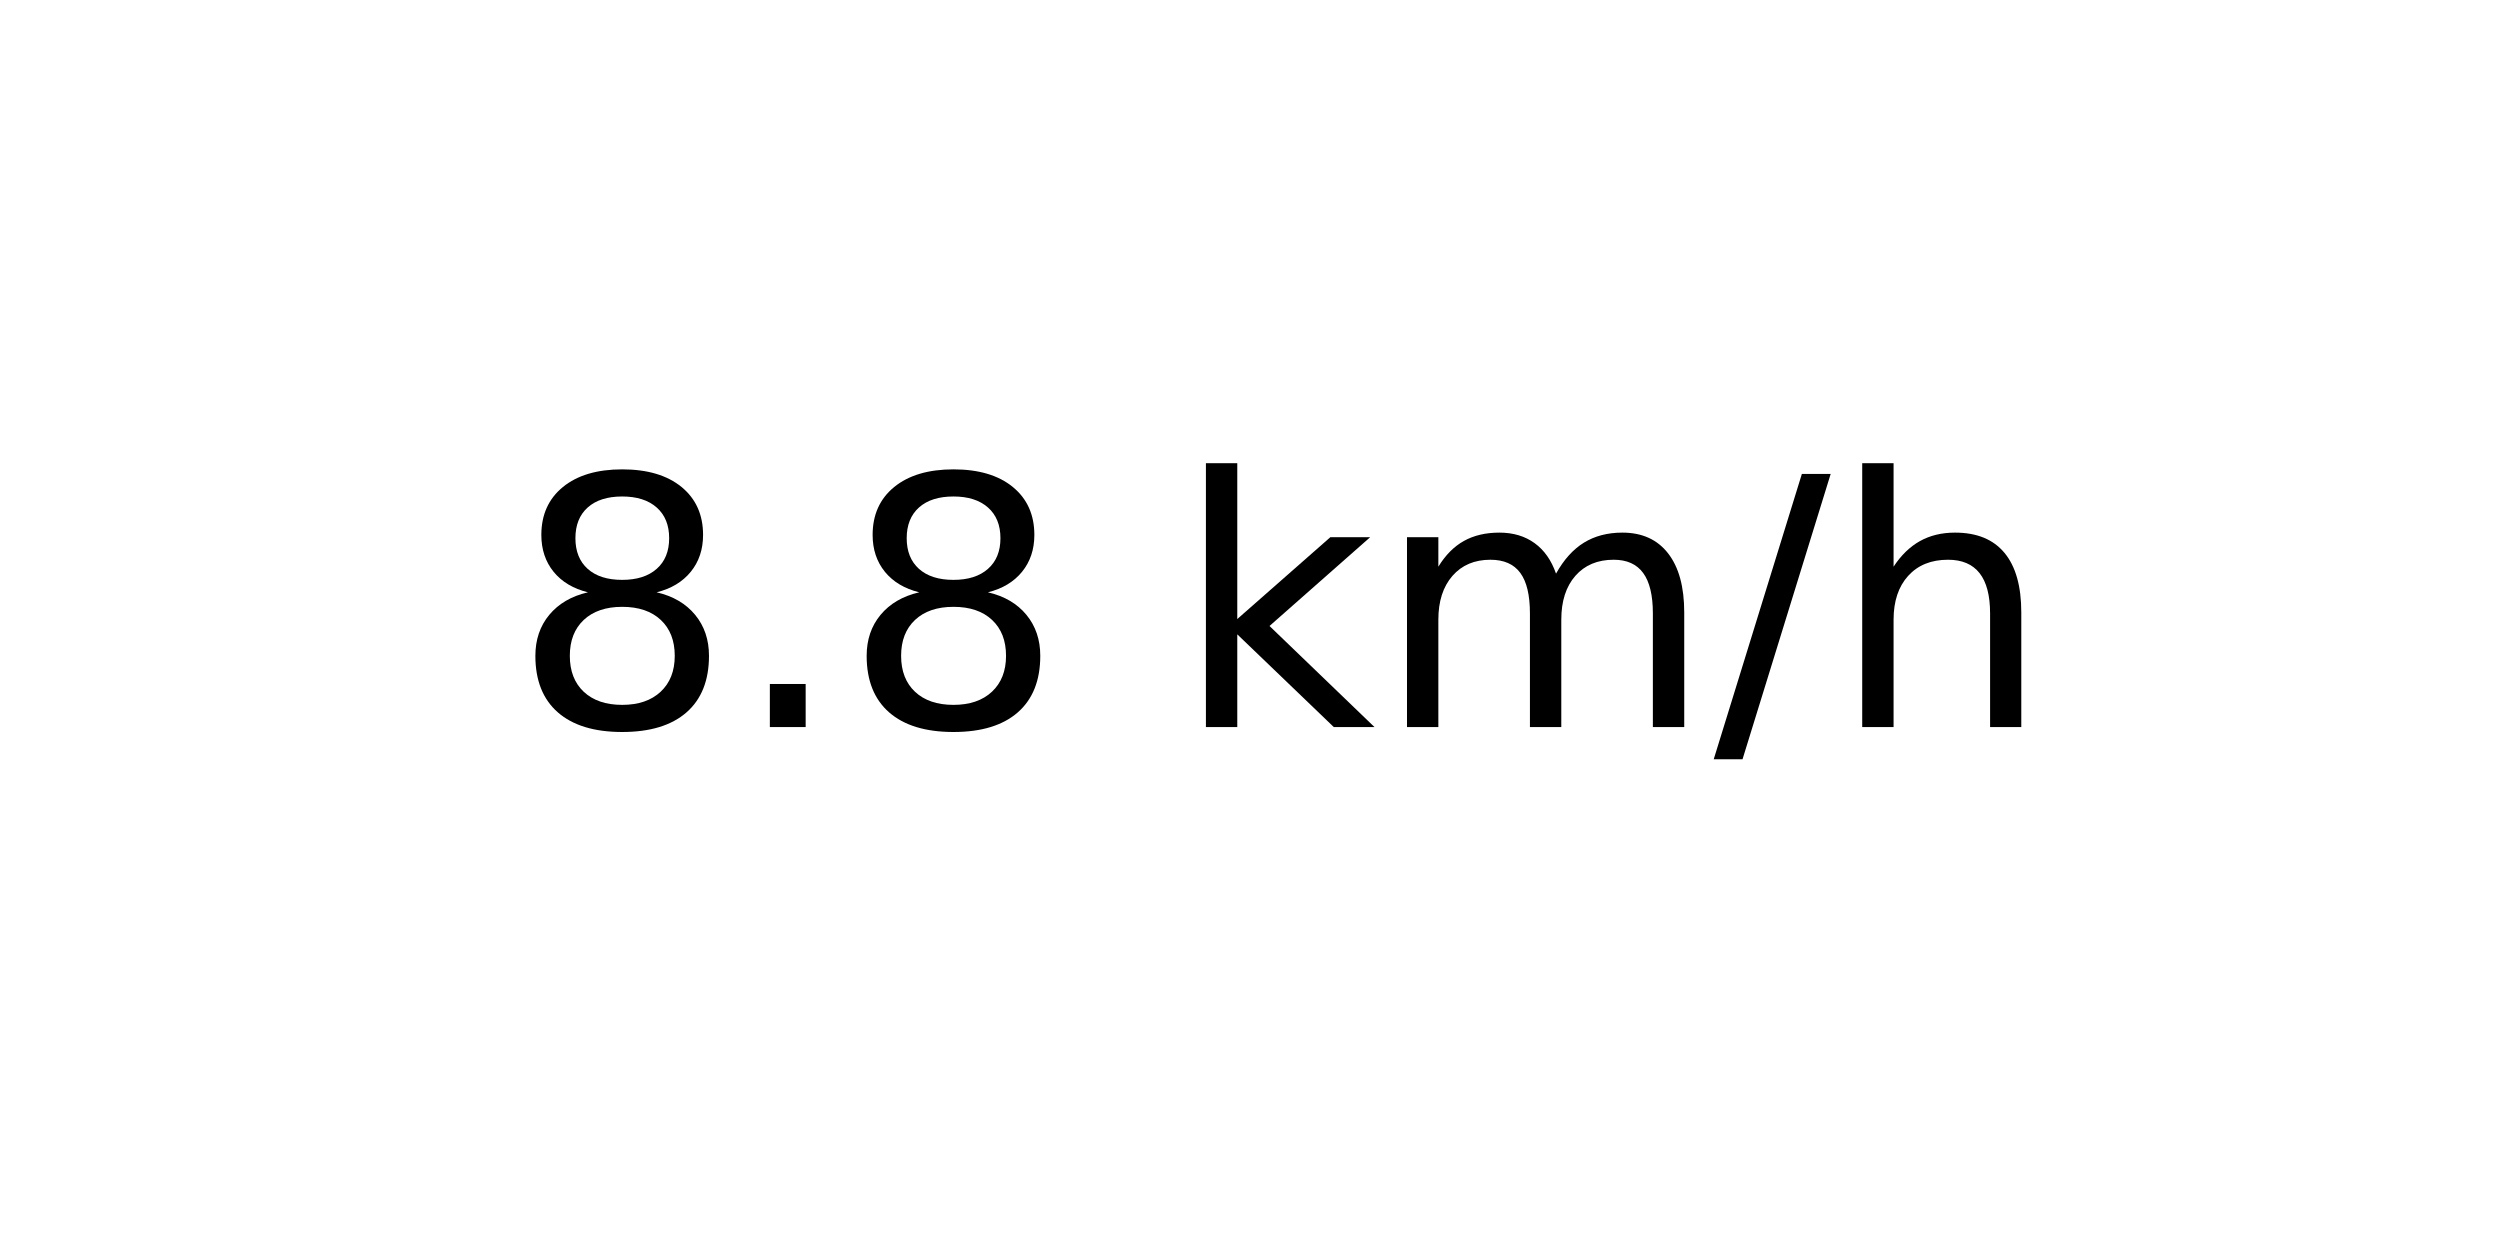
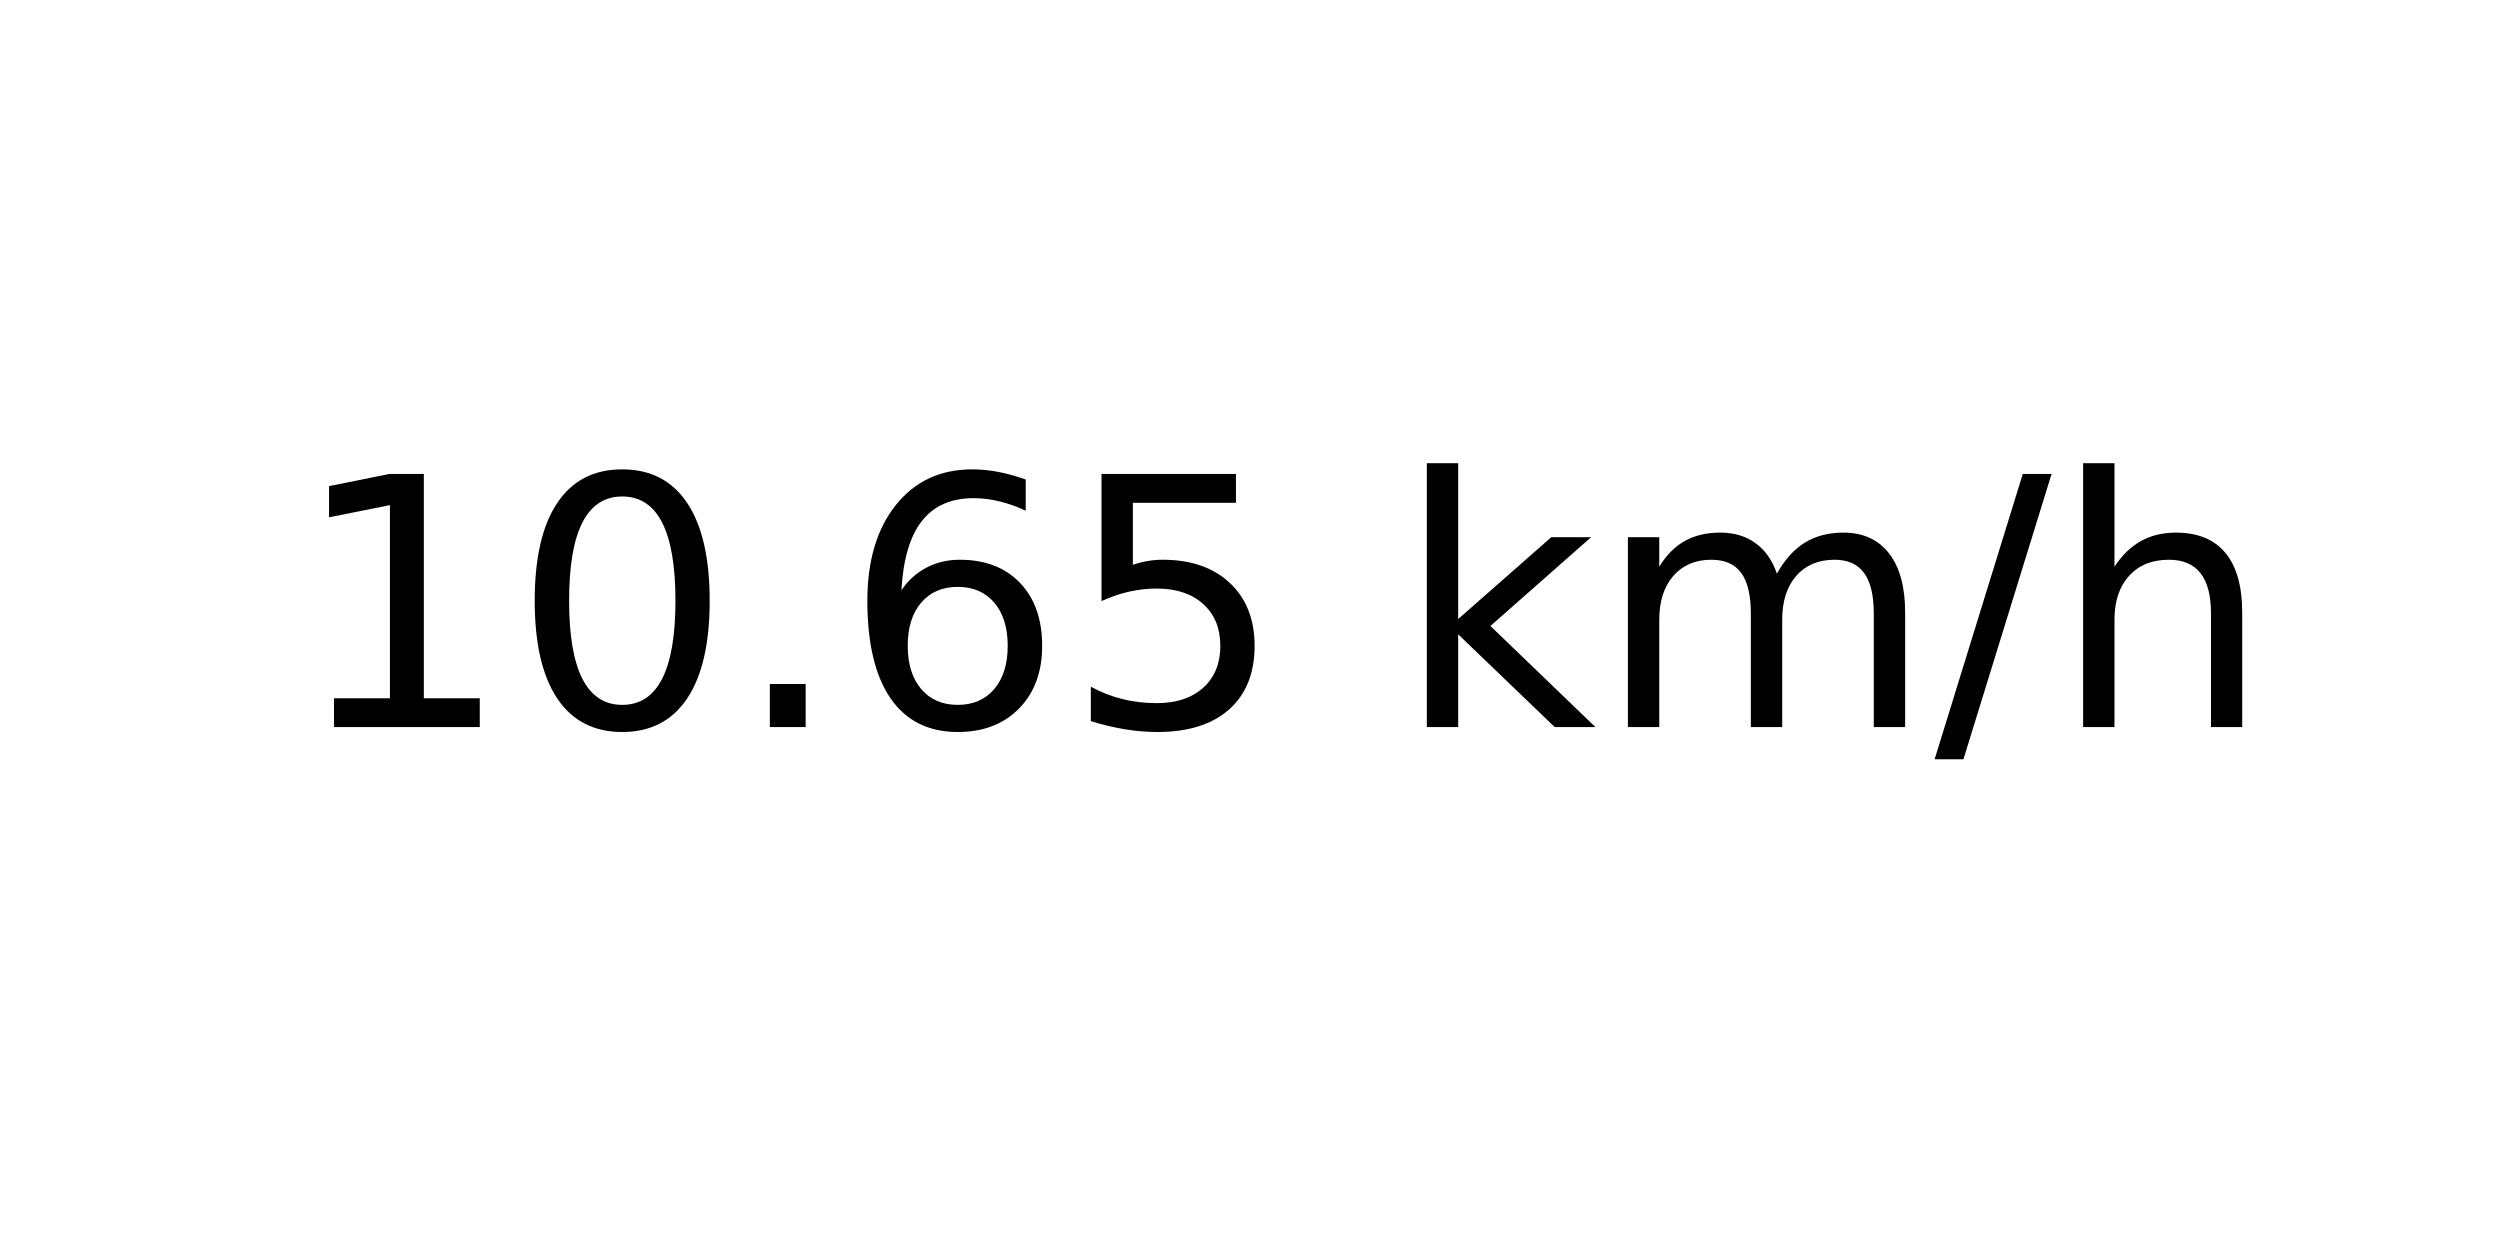
<svg xmlns="http://www.w3.org/2000/svg" xmlns:xlink="http://www.w3.org/1999/xlink" width="72pt" height="36pt" viewBox="0 0 72 36" version="1.1">
  <defs>
    <style type="text/css">*{stroke-linejoin: round; stroke-linecap: butt}</style>
  </defs>
  <g id="figure_1">
    <g id="axes_1">
      <g id="text_1">
-         <g transform="translate(14.74062 20.93937) scale(0.1 -0.1)">
+         <g transform="translate(8.378125 20.93937) scale(0.1 -0.1)">
          <defs>
-             <path id="DejaVuSans-38" d="M 2034 2216  Q 1584 2216 1326 1975  Q 1069 1734 1069 1313  Q 1069 891 1326 650  Q 1584 409 2034 409  Q 2484 409 2743 651  Q 3003 894 3003 1313  Q 3003 1734 2745 1975  Q 2488 2216 2034 2216  z M 1403 2484  Q 997 2584 770 2862  Q 544 3141 544 3541  Q 544 4100 942 4425  Q 1341 4750 2034 4750  Q 2731 4750 3128 4425  Q 3525 4100 3525 3541  Q 3525 3141 3298 2862  Q 3072 2584 2669 2484  Q 3125 2378 3379 2068  Q 3634 1759 3634 1313  Q 3634 634 3220 271  Q 2806 -91 2034 -91  Q 1263 -91 848 271  Q 434 634 434 1313  Q 434 1759 690 2068  Q 947 2378 1403 2484  z M 1172 3481  Q 1172 3119 1398 2916  Q 1625 2713 2034 2713  Q 2441 2713 2670 2916  Q 2900 3119 2900 3481  Q 2900 3844 2670 4047  Q 2441 4250 2034 4250  Q 1625 4250 1398 4047  Q 1172 3844 1172 3481  z " transform="scale(0.015625)" />
+             <path id="DejaVuSans-31" d="M 794 531  L 1825 531  L 1825 4091  L 703 3866  L 703 4441  L 1819 4666  L 2450 4666  L 2450 531  L 3481 531  L 3481 0  L 794 0  L 794 531  z " transform="scale(0.015625)" />
+             <path id="DejaVuSans-30" d="M 2034 4250  Q 1547 4250 1301 3770  Q 1056 3291 1056 2328  Q 1056 1369 1301 889  Q 1547 409 2034 409  Q 2525 409 2770 889  Q 3016 1369 3016 2328  Q 3016 3291 2770 3770  Q 2525 4250 2034 4250  z M 2034 4750  Q 2819 4750 3233 4129  Q 3647 3509 3647 2328  Q 3647 1150 3233 529  Q 2819 -91 2034 -91  Q 1250 -91 836 529  Q 422 1150 422 2328  Q 422 3509 836 4129  Q 1250 4750 2034 4750  z " transform="scale(0.015625)" />
            <path id="DejaVuSans-2e" d="M 684 794  L 1344 794  L 1344 0  L 684 0  L 684 794  z " transform="scale(0.015625)" />
+             <path id="DejaVuSans-36" d="M 2113 2584  Q 1688 2584 1439 2293  Q 1191 2003 1191 1497  Q 1191 994 1439 701  Q 1688 409 2113 409  Q 2538 409 2786 701  Q 3034 994 3034 1497  Q 3034 2003 2786 2293  Q 2538 2584 2113 2584  z M 3366 4563  L 3366 3988  Q 3128 4100 2886 4159  Q 2644 4219 2406 4219  Q 1781 4219 1451 3797  Q 1122 3375 1075 2522  Q 1259 2794 1537 2939  Q 1816 3084 2150 3084  Q 2853 3084 3261 2657  Q 3669 2231 3669 1497  Q 3669 778 3244 343  Q 2819 -91 2113 -91  Q 1303 -91 875 529  Q 447 1150 447 2328  Q 447 3434 972 4092  Q 1497 4750 2381 4750  Q 2619 4750 2861 4703  Q 3103 4656 3366 4563  z " transform="scale(0.015625)" />
+             <path id="DejaVuSans-35" d="M 691 4666  L 3169 4666  L 3169 4134  L 1269 4134  L 1269 2991  Q 1406 3038 1543 3061  Q 1681 3084 1819 3084  Q 2600 3084 3056 2656  Q 3513 2228 3513 1497  Q 3513 744 3044 326  Q 2575 -91 1722 -91  Q 1428 -91 1123 -41  Q 819 9 494 109  L 494 744  Q 775 591 1075 516  Q 1375 441 1709 441  Q 2250 441 2565 725  Q 2881 1009 2881 1497  Q 2881 1984 2565 2268  Q 2250 2553 1709 2553  Q 1456 2553 1204 2497  Q 953 2441 691 2322  L 691 4666  z " transform="scale(0.015625)" />
            <path id="DejaVuSans-20" transform="scale(0.015625)" />
            <path id="DejaVuSans-6b" d="M 581 4863  L 1159 4863  L 1159 1991  L 2875 3500  L 3609 3500  L 1753 1863  L 3688 0  L 2938 0  L 1159 1709  L 1159 0  L 581 0  L 581 4863  z " transform="scale(0.015625)" />
            <path id="DejaVuSans-6d" d="M 3328 2828  Q 3544 3216 3844 3400  Q 4144 3584 4550 3584  Q 5097 3584 5394 3201  Q 5691 2819 5691 2113  L 5691 0  L 5113 0  L 5113 2094  Q 5113 2597 4934 2840  Q 4756 3084 4391 3084  Q 3944 3084 3684 2787  Q 3425 2491 3425 1978  L 3425 0  L 2847 0  L 2847 2094  Q 2847 2600 2669 2842  Q 2491 3084 2119 3084  Q 1678 3084 1418 2786  Q 1159 2488 1159 1978  L 1159 0  L 581 0  L 581 3500  L 1159 3500  L 1159 2956  Q 1356 3278 1631 3431  Q 1906 3584 2284 3584  Q 2666 3584 2933 3390  Q 3200 3197 3328 2828  z " transform="scale(0.015625)" />
            <path id="DejaVuSans-2f" d="M 1625 4666  L 2156 4666  L 531 -594  L 0 -594  L 1625 4666  z " transform="scale(0.015625)" />
            <path id="DejaVuSans-68" d="M 3513 2113  L 3513 0  L 2938 0  L 2938 2094  Q 2938 2591 2744 2837  Q 2550 3084 2163 3084  Q 1697 3084 1428 2787  Q 1159 2491 1159 1978  L 1159 0  L 581 0  L 581 4863  L 1159 4863  L 1159 2956  Q 1366 3272 1645 3428  Q 1925 3584 2291 3584  Q 2894 3584 3203 3211  Q 3513 2838 3513 2113  z " transform="scale(0.015625)" />
          </defs>
-           <use xlink:href="#DejaVuSans-38" />
-           <use xlink:href="#DejaVuSans-2e" x="63.623" />
-           <use xlink:href="#DejaVuSans-38" x="95.41" />
-           <use xlink:href="#DejaVuSans-20" x="159.033" />
-           <use xlink:href="#DejaVuSans-6b" x="190.82" />
-           <use xlink:href="#DejaVuSans-6d" x="248.73" />
-           <use xlink:href="#DejaVuSans-2f" x="346.143" />
-           <use xlink:href="#DejaVuSans-68" x="379.834" />
+           <use xlink:href="#DejaVuSans-31" />
+           <use xlink:href="#DejaVuSans-30" x="63.623" />
+           <use xlink:href="#DejaVuSans-2e" x="127.246" />
+           <use xlink:href="#DejaVuSans-36" x="159.033" />
+           <use xlink:href="#DejaVuSans-35" x="222.656" />
+           <use xlink:href="#DejaVuSans-20" x="286.279" />
+           <use xlink:href="#DejaVuSans-6b" x="318.066" />
+           <use xlink:href="#DejaVuSans-6d" x="375.977" />
+           <use xlink:href="#DejaVuSans-2f" x="473.389" />
+           <use xlink:href="#DejaVuSans-68" x="507.08" />
        </g>
      </g>
    </g>
  </g>
</svg>
